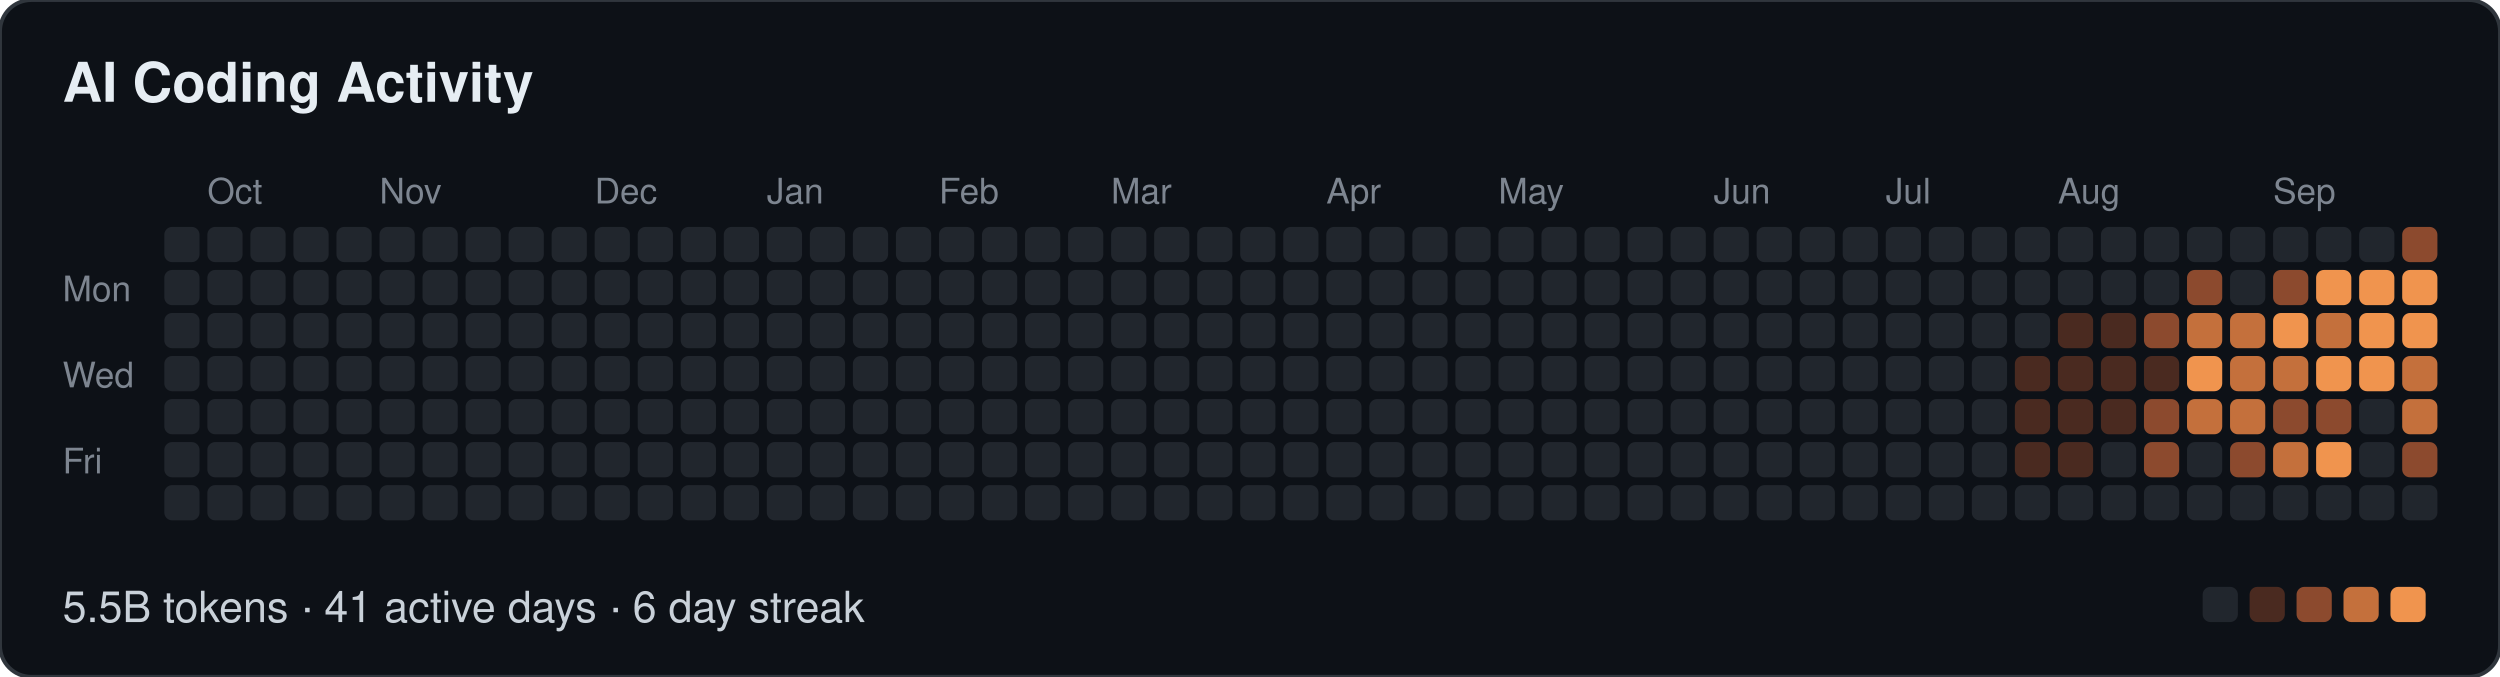
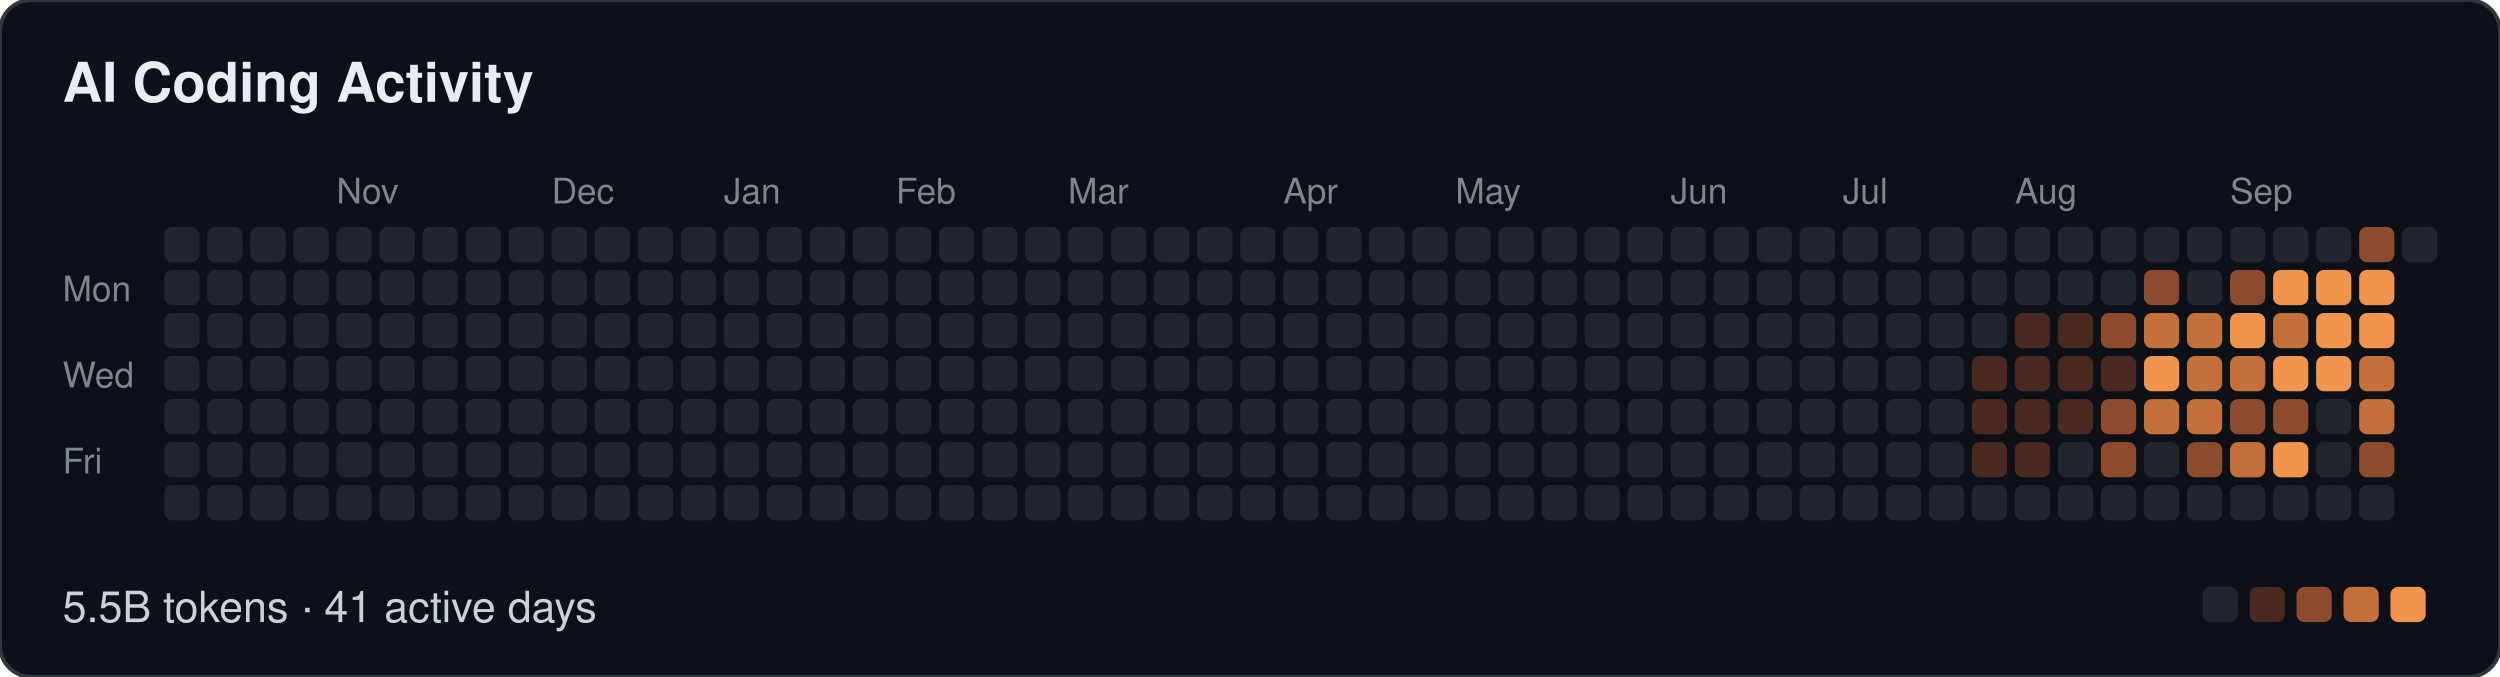
- <svg xmlns="http://www.w3.org/2000/svg" width="639" height="173" viewBox="0 0 639 173" role="img" aria-label="AI Coding Activity: 5.5B tokens · 41 active days · 6 day streak">
+ <svg xmlns="http://www.w3.org/2000/svg" width="639" height="173" viewBox="0 0 639 173" role="img" aria-label="AI Coding Activity: 5.5B tokens · 41 active days">
  <style>
  text { font-family: -apple-system, BlinkMacSystemFont, "Segoe UI", Helvetica, Arial, sans-serif; }
  .t { font-size: 14px; font-weight: 600; fill: #e6edf3; }
  .m { font-size: 9px; fill: #7d8590; }
  .f { font-size: 11px; fill: #c9d1d9; }
</style>
  <rect width="639" height="173" rx="8" fill="#0d1117" stroke="#30363d" />
  <text class="t" x="16" y="26">AI Coding Activity</text>
-   <text class="m" x="53" y="52">Oct</text>
-   <text class="m" x="97" y="52">Nov</text>
-   <text class="m" x="152" y="52">Dec</text>
-   <text class="m" x="196" y="52">Jan</text>
-   <text class="m" x="240" y="52">Feb</text>
-   <text class="m" x="284" y="52">Mar</text>
-   <text class="m" x="339" y="52">Apr</text>
-   <text class="m" x="383" y="52">May</text>
-   <text class="m" x="438" y="52">Jun</text>
-   <text class="m" x="482" y="52">Jul</text>
-   <text class="m" x="526" y="52">Aug</text>
-   <text class="m" x="581" y="52">Sep</text>
+   <text class="m" x="86" y="52">Nov</text>
+   <text class="m" x="141" y="52">Dec</text>
+   <text class="m" x="185" y="52">Jan</text>
+   <text class="m" x="229" y="52">Feb</text>
+   <text class="m" x="273" y="52">Mar</text>
+   <text class="m" x="328" y="52">Apr</text>
+   <text class="m" x="372" y="52">May</text>
+   <text class="m" x="427" y="52">Jun</text>
+   <text class="m" x="471" y="52">Jul</text>
+   <text class="m" x="515" y="52">Aug</text>
+   <text class="m" x="570" y="52">Sep</text>
  <text class="m" x="16" y="77">Mon</text>
  <text class="m" x="16" y="99">Wed</text>
  <text class="m" x="16" y="121">Fri</text>
  <rect x="42" y="58" width="9" height="9" rx="2" fill="#21262d" />
  <rect x="42" y="69" width="9" height="9" rx="2" fill="#21262d" />
  <rect x="42" y="80" width="9" height="9" rx="2" fill="#21262d" />
  <rect x="42" y="91" width="9" height="9" rx="2" fill="#21262d" />
  <rect x="42" y="102" width="9" height="9" rx="2" fill="#21262d" />
  <rect x="42" y="113" width="9" height="9" rx="2" fill="#21262d" />
  <rect x="42" y="124" width="9" height="9" rx="2" fill="#21262d" />
  <rect x="53" y="58" width="9" height="9" rx="2" fill="#21262d" />
  <rect x="53" y="69" width="9" height="9" rx="2" fill="#21262d" />
  <rect x="53" y="80" width="9" height="9" rx="2" fill="#21262d" />
  <rect x="53" y="91" width="9" height="9" rx="2" fill="#21262d" />
  <rect x="53" y="102" width="9" height="9" rx="2" fill="#21262d" />
  <rect x="53" y="113" width="9" height="9" rx="2" fill="#21262d" />
  <rect x="53" y="124" width="9" height="9" rx="2" fill="#21262d" />
  <rect x="64" y="58" width="9" height="9" rx="2" fill="#21262d" />
  <rect x="64" y="69" width="9" height="9" rx="2" fill="#21262d" />
  <rect x="64" y="80" width="9" height="9" rx="2" fill="#21262d" />
  <rect x="64" y="91" width="9" height="9" rx="2" fill="#21262d" />
  <rect x="64" y="102" width="9" height="9" rx="2" fill="#21262d" />
  <rect x="64" y="113" width="9" height="9" rx="2" fill="#21262d" />
  <rect x="64" y="124" width="9" height="9" rx="2" fill="#21262d" />
  <rect x="75" y="58" width="9" height="9" rx="2" fill="#21262d" />
  <rect x="75" y="69" width="9" height="9" rx="2" fill="#21262d" />
  <rect x="75" y="80" width="9" height="9" rx="2" fill="#21262d" />
  <rect x="75" y="91" width="9" height="9" rx="2" fill="#21262d" />
  <rect x="75" y="102" width="9" height="9" rx="2" fill="#21262d" />
  <rect x="75" y="113" width="9" height="9" rx="2" fill="#21262d" />
  <rect x="75" y="124" width="9" height="9" rx="2" fill="#21262d" />
  <rect x="86" y="58" width="9" height="9" rx="2" fill="#21262d" />
  <rect x="86" y="69" width="9" height="9" rx="2" fill="#21262d" />
  <rect x="86" y="80" width="9" height="9" rx="2" fill="#21262d" />
  <rect x="86" y="91" width="9" height="9" rx="2" fill="#21262d" />
  <rect x="86" y="102" width="9" height="9" rx="2" fill="#21262d" />
  <rect x="86" y="113" width="9" height="9" rx="2" fill="#21262d" />
  <rect x="86" y="124" width="9" height="9" rx="2" fill="#21262d" />
  <rect x="97" y="58" width="9" height="9" rx="2" fill="#21262d" />
  <rect x="97" y="69" width="9" height="9" rx="2" fill="#21262d" />
  <rect x="97" y="80" width="9" height="9" rx="2" fill="#21262d" />
  <rect x="97" y="91" width="9" height="9" rx="2" fill="#21262d" />
  <rect x="97" y="102" width="9" height="9" rx="2" fill="#21262d" />
  <rect x="97" y="113" width="9" height="9" rx="2" fill="#21262d" />
  <rect x="97" y="124" width="9" height="9" rx="2" fill="#21262d" />
  <rect x="108" y="58" width="9" height="9" rx="2" fill="#21262d" />
  <rect x="108" y="69" width="9" height="9" rx="2" fill="#21262d" />
  <rect x="108" y="80" width="9" height="9" rx="2" fill="#21262d" />
  <rect x="108" y="91" width="9" height="9" rx="2" fill="#21262d" />
  <rect x="108" y="102" width="9" height="9" rx="2" fill="#21262d" />
  <rect x="108" y="113" width="9" height="9" rx="2" fill="#21262d" />
  <rect x="108" y="124" width="9" height="9" rx="2" fill="#21262d" />
  <rect x="119" y="58" width="9" height="9" rx="2" fill="#21262d" />
  <rect x="119" y="69" width="9" height="9" rx="2" fill="#21262d" />
  <rect x="119" y="80" width="9" height="9" rx="2" fill="#21262d" />
  <rect x="119" y="91" width="9" height="9" rx="2" fill="#21262d" />
  <rect x="119" y="102" width="9" height="9" rx="2" fill="#21262d" />
  <rect x="119" y="113" width="9" height="9" rx="2" fill="#21262d" />
  <rect x="119" y="124" width="9" height="9" rx="2" fill="#21262d" />
  <rect x="130" y="58" width="9" height="9" rx="2" fill="#21262d" />
  <rect x="130" y="69" width="9" height="9" rx="2" fill="#21262d" />
  <rect x="130" y="80" width="9" height="9" rx="2" fill="#21262d" />
  <rect x="130" y="91" width="9" height="9" rx="2" fill="#21262d" />
  <rect x="130" y="102" width="9" height="9" rx="2" fill="#21262d" />
  <rect x="130" y="113" width="9" height="9" rx="2" fill="#21262d" />
  <rect x="130" y="124" width="9" height="9" rx="2" fill="#21262d" />
  <rect x="141" y="58" width="9" height="9" rx="2" fill="#21262d" />
  <rect x="141" y="69" width="9" height="9" rx="2" fill="#21262d" />
  <rect x="141" y="80" width="9" height="9" rx="2" fill="#21262d" />
  <rect x="141" y="91" width="9" height="9" rx="2" fill="#21262d" />
  <rect x="141" y="102" width="9" height="9" rx="2" fill="#21262d" />
  <rect x="141" y="113" width="9" height="9" rx="2" fill="#21262d" />
  <rect x="141" y="124" width="9" height="9" rx="2" fill="#21262d" />
  <rect x="152" y="58" width="9" height="9" rx="2" fill="#21262d" />
  <rect x="152" y="69" width="9" height="9" rx="2" fill="#21262d" />
  <rect x="152" y="80" width="9" height="9" rx="2" fill="#21262d" />
  <rect x="152" y="91" width="9" height="9" rx="2" fill="#21262d" />
  <rect x="152" y="102" width="9" height="9" rx="2" fill="#21262d" />
  <rect x="152" y="113" width="9" height="9" rx="2" fill="#21262d" />
  <rect x="152" y="124" width="9" height="9" rx="2" fill="#21262d" />
  <rect x="163" y="58" width="9" height="9" rx="2" fill="#21262d" />
  <rect x="163" y="69" width="9" height="9" rx="2" fill="#21262d" />
  <rect x="163" y="80" width="9" height="9" rx="2" fill="#21262d" />
  <rect x="163" y="91" width="9" height="9" rx="2" fill="#21262d" />
  <rect x="163" y="102" width="9" height="9" rx="2" fill="#21262d" />
  <rect x="163" y="113" width="9" height="9" rx="2" fill="#21262d" />
  <rect x="163" y="124" width="9" height="9" rx="2" fill="#21262d" />
  <rect x="174" y="58" width="9" height="9" rx="2" fill="#21262d" />
  <rect x="174" y="69" width="9" height="9" rx="2" fill="#21262d" />
  <rect x="174" y="80" width="9" height="9" rx="2" fill="#21262d" />
  <rect x="174" y="91" width="9" height="9" rx="2" fill="#21262d" />
  <rect x="174" y="102" width="9" height="9" rx="2" fill="#21262d" />
  <rect x="174" y="113" width="9" height="9" rx="2" fill="#21262d" />
  <rect x="174" y="124" width="9" height="9" rx="2" fill="#21262d" />
  <rect x="185" y="58" width="9" height="9" rx="2" fill="#21262d" />
  <rect x="185" y="69" width="9" height="9" rx="2" fill="#21262d" />
  <rect x="185" y="80" width="9" height="9" rx="2" fill="#21262d" />
  <rect x="185" y="91" width="9" height="9" rx="2" fill="#21262d" />
  <rect x="185" y="102" width="9" height="9" rx="2" fill="#21262d" />
  <rect x="185" y="113" width="9" height="9" rx="2" fill="#21262d" />
  <rect x="185" y="124" width="9" height="9" rx="2" fill="#21262d" />
  <rect x="196" y="58" width="9" height="9" rx="2" fill="#21262d" />
  <rect x="196" y="69" width="9" height="9" rx="2" fill="#21262d" />
  <rect x="196" y="80" width="9" height="9" rx="2" fill="#21262d" />
  <rect x="196" y="91" width="9" height="9" rx="2" fill="#21262d" />
  <rect x="196" y="102" width="9" height="9" rx="2" fill="#21262d" />
  <rect x="196" y="113" width="9" height="9" rx="2" fill="#21262d" />
  <rect x="196" y="124" width="9" height="9" rx="2" fill="#21262d" />
  <rect x="207" y="58" width="9" height="9" rx="2" fill="#21262d" />
  <rect x="207" y="69" width="9" height="9" rx="2" fill="#21262d" />
  <rect x="207" y="80" width="9" height="9" rx="2" fill="#21262d" />
  <rect x="207" y="91" width="9" height="9" rx="2" fill="#21262d" />
  <rect x="207" y="102" width="9" height="9" rx="2" fill="#21262d" />
  <rect x="207" y="113" width="9" height="9" rx="2" fill="#21262d" />
  <rect x="207" y="124" width="9" height="9" rx="2" fill="#21262d" />
  <rect x="218" y="58" width="9" height="9" rx="2" fill="#21262d" />
  <rect x="218" y="69" width="9" height="9" rx="2" fill="#21262d" />
  <rect x="218" y="80" width="9" height="9" rx="2" fill="#21262d" />
  <rect x="218" y="91" width="9" height="9" rx="2" fill="#21262d" />
  <rect x="218" y="102" width="9" height="9" rx="2" fill="#21262d" />
  <rect x="218" y="113" width="9" height="9" rx="2" fill="#21262d" />
  <rect x="218" y="124" width="9" height="9" rx="2" fill="#21262d" />
  <rect x="229" y="58" width="9" height="9" rx="2" fill="#21262d" />
  <rect x="229" y="69" width="9" height="9" rx="2" fill="#21262d" />
  <rect x="229" y="80" width="9" height="9" rx="2" fill="#21262d" />
  <rect x="229" y="91" width="9" height="9" rx="2" fill="#21262d" />
  <rect x="229" y="102" width="9" height="9" rx="2" fill="#21262d" />
  <rect x="229" y="113" width="9" height="9" rx="2" fill="#21262d" />
  <rect x="229" y="124" width="9" height="9" rx="2" fill="#21262d" />
  <rect x="240" y="58" width="9" height="9" rx="2" fill="#21262d" />
  <rect x="240" y="69" width="9" height="9" rx="2" fill="#21262d" />
  <rect x="240" y="80" width="9" height="9" rx="2" fill="#21262d" />
  <rect x="240" y="91" width="9" height="9" rx="2" fill="#21262d" />
  <rect x="240" y="102" width="9" height="9" rx="2" fill="#21262d" />
  <rect x="240" y="113" width="9" height="9" rx="2" fill="#21262d" />
  <rect x="240" y="124" width="9" height="9" rx="2" fill="#21262d" />
  <rect x="251" y="58" width="9" height="9" rx="2" fill="#21262d" />
  <rect x="251" y="69" width="9" height="9" rx="2" fill="#21262d" />
  <rect x="251" y="80" width="9" height="9" rx="2" fill="#21262d" />
  <rect x="251" y="91" width="9" height="9" rx="2" fill="#21262d" />
  <rect x="251" y="102" width="9" height="9" rx="2" fill="#21262d" />
  <rect x="251" y="113" width="9" height="9" rx="2" fill="#21262d" />
  <rect x="251" y="124" width="9" height="9" rx="2" fill="#21262d" />
  <rect x="262" y="58" width="9" height="9" rx="2" fill="#21262d" />
  <rect x="262" y="69" width="9" height="9" rx="2" fill="#21262d" />
  <rect x="262" y="80" width="9" height="9" rx="2" fill="#21262d" />
  <rect x="262" y="91" width="9" height="9" rx="2" fill="#21262d" />
  <rect x="262" y="102" width="9" height="9" rx="2" fill="#21262d" />
  <rect x="262" y="113" width="9" height="9" rx="2" fill="#21262d" />
  <rect x="262" y="124" width="9" height="9" rx="2" fill="#21262d" />
  <rect x="273" y="58" width="9" height="9" rx="2" fill="#21262d" />
  <rect x="273" y="69" width="9" height="9" rx="2" fill="#21262d" />
  <rect x="273" y="80" width="9" height="9" rx="2" fill="#21262d" />
  <rect x="273" y="91" width="9" height="9" rx="2" fill="#21262d" />
  <rect x="273" y="102" width="9" height="9" rx="2" fill="#21262d" />
  <rect x="273" y="113" width="9" height="9" rx="2" fill="#21262d" />
  <rect x="273" y="124" width="9" height="9" rx="2" fill="#21262d" />
  <rect x="284" y="58" width="9" height="9" rx="2" fill="#21262d" />
  <rect x="284" y="69" width="9" height="9" rx="2" fill="#21262d" />
  <rect x="284" y="80" width="9" height="9" rx="2" fill="#21262d" />
  <rect x="284" y="91" width="9" height="9" rx="2" fill="#21262d" />
  <rect x="284" y="102" width="9" height="9" rx="2" fill="#21262d" />
  <rect x="284" y="113" width="9" height="9" rx="2" fill="#21262d" />
  <rect x="284" y="124" width="9" height="9" rx="2" fill="#21262d" />
  <rect x="295" y="58" width="9" height="9" rx="2" fill="#21262d" />
  <rect x="295" y="69" width="9" height="9" rx="2" fill="#21262d" />
  <rect x="295" y="80" width="9" height="9" rx="2" fill="#21262d" />
  <rect x="295" y="91" width="9" height="9" rx="2" fill="#21262d" />
  <rect x="295" y="102" width="9" height="9" rx="2" fill="#21262d" />
  <rect x="295" y="113" width="9" height="9" rx="2" fill="#21262d" />
  <rect x="295" y="124" width="9" height="9" rx="2" fill="#21262d" />
  <rect x="306" y="58" width="9" height="9" rx="2" fill="#21262d" />
  <rect x="306" y="69" width="9" height="9" rx="2" fill="#21262d" />
  <rect x="306" y="80" width="9" height="9" rx="2" fill="#21262d" />
  <rect x="306" y="91" width="9" height="9" rx="2" fill="#21262d" />
  <rect x="306" y="102" width="9" height="9" rx="2" fill="#21262d" />
  <rect x="306" y="113" width="9" height="9" rx="2" fill="#21262d" />
  <rect x="306" y="124" width="9" height="9" rx="2" fill="#21262d" />
  <rect x="317" y="58" width="9" height="9" rx="2" fill="#21262d" />
  <rect x="317" y="69" width="9" height="9" rx="2" fill="#21262d" />
  <rect x="317" y="80" width="9" height="9" rx="2" fill="#21262d" />
  <rect x="317" y="91" width="9" height="9" rx="2" fill="#21262d" />
  <rect x="317" y="102" width="9" height="9" rx="2" fill="#21262d" />
  <rect x="317" y="113" width="9" height="9" rx="2" fill="#21262d" />
  <rect x="317" y="124" width="9" height="9" rx="2" fill="#21262d" />
  <rect x="328" y="58" width="9" height="9" rx="2" fill="#21262d" />
  <rect x="328" y="69" width="9" height="9" rx="2" fill="#21262d" />
  <rect x="328" y="80" width="9" height="9" rx="2" fill="#21262d" />
  <rect x="328" y="91" width="9" height="9" rx="2" fill="#21262d" />
  <rect x="328" y="102" width="9" height="9" rx="2" fill="#21262d" />
  <rect x="328" y="113" width="9" height="9" rx="2" fill="#21262d" />
  <rect x="328" y="124" width="9" height="9" rx="2" fill="#21262d" />
  <rect x="339" y="58" width="9" height="9" rx="2" fill="#21262d" />
  <rect x="339" y="69" width="9" height="9" rx="2" fill="#21262d" />
  <rect x="339" y="80" width="9" height="9" rx="2" fill="#21262d" />
  <rect x="339" y="91" width="9" height="9" rx="2" fill="#21262d" />
  <rect x="339" y="102" width="9" height="9" rx="2" fill="#21262d" />
  <rect x="339" y="113" width="9" height="9" rx="2" fill="#21262d" />
  <rect x="339" y="124" width="9" height="9" rx="2" fill="#21262d" />
  <rect x="350" y="58" width="9" height="9" rx="2" fill="#21262d" />
  <rect x="350" y="69" width="9" height="9" rx="2" fill="#21262d" />
  <rect x="350" y="80" width="9" height="9" rx="2" fill="#21262d" />
  <rect x="350" y="91" width="9" height="9" rx="2" fill="#21262d" />
  <rect x="350" y="102" width="9" height="9" rx="2" fill="#21262d" />
  <rect x="350" y="113" width="9" height="9" rx="2" fill="#21262d" />
  <rect x="350" y="124" width="9" height="9" rx="2" fill="#21262d" />
  <rect x="361" y="58" width="9" height="9" rx="2" fill="#21262d" />
  <rect x="361" y="69" width="9" height="9" rx="2" fill="#21262d" />
  <rect x="361" y="80" width="9" height="9" rx="2" fill="#21262d" />
  <rect x="361" y="91" width="9" height="9" rx="2" fill="#21262d" />
  <rect x="361" y="102" width="9" height="9" rx="2" fill="#21262d" />
  <rect x="361" y="113" width="9" height="9" rx="2" fill="#21262d" />
  <rect x="361" y="124" width="9" height="9" rx="2" fill="#21262d" />
  <rect x="372" y="58" width="9" height="9" rx="2" fill="#21262d" />
  <rect x="372" y="69" width="9" height="9" rx="2" fill="#21262d" />
  <rect x="372" y="80" width="9" height="9" rx="2" fill="#21262d" />
  <rect x="372" y="91" width="9" height="9" rx="2" fill="#21262d" />
  <rect x="372" y="102" width="9" height="9" rx="2" fill="#21262d" />
  <rect x="372" y="113" width="9" height="9" rx="2" fill="#21262d" />
  <rect x="372" y="124" width="9" height="9" rx="2" fill="#21262d" />
  <rect x="383" y="58" width="9" height="9" rx="2" fill="#21262d" />
  <rect x="383" y="69" width="9" height="9" rx="2" fill="#21262d" />
  <rect x="383" y="80" width="9" height="9" rx="2" fill="#21262d" />
  <rect x="383" y="91" width="9" height="9" rx="2" fill="#21262d" />
  <rect x="383" y="102" width="9" height="9" rx="2" fill="#21262d" />
  <rect x="383" y="113" width="9" height="9" rx="2" fill="#21262d" />
  <rect x="383" y="124" width="9" height="9" rx="2" fill="#21262d" />
  <rect x="394" y="58" width="9" height="9" rx="2" fill="#21262d" />
  <rect x="394" y="69" width="9" height="9" rx="2" fill="#21262d" />
  <rect x="394" y="80" width="9" height="9" rx="2" fill="#21262d" />
  <rect x="394" y="91" width="9" height="9" rx="2" fill="#21262d" />
  <rect x="394" y="102" width="9" height="9" rx="2" fill="#21262d" />
  <rect x="394" y="113" width="9" height="9" rx="2" fill="#21262d" />
  <rect x="394" y="124" width="9" height="9" rx="2" fill="#21262d" />
  <rect x="405" y="58" width="9" height="9" rx="2" fill="#21262d" />
  <rect x="405" y="69" width="9" height="9" rx="2" fill="#21262d" />
  <rect x="405" y="80" width="9" height="9" rx="2" fill="#21262d" />
  <rect x="405" y="91" width="9" height="9" rx="2" fill="#21262d" />
  <rect x="405" y="102" width="9" height="9" rx="2" fill="#21262d" />
  <rect x="405" y="113" width="9" height="9" rx="2" fill="#21262d" />
  <rect x="405" y="124" width="9" height="9" rx="2" fill="#21262d" />
  <rect x="416" y="58" width="9" height="9" rx="2" fill="#21262d" />
  <rect x="416" y="69" width="9" height="9" rx="2" fill="#21262d" />
  <rect x="416" y="80" width="9" height="9" rx="2" fill="#21262d" />
  <rect x="416" y="91" width="9" height="9" rx="2" fill="#21262d" />
  <rect x="416" y="102" width="9" height="9" rx="2" fill="#21262d" />
  <rect x="416" y="113" width="9" height="9" rx="2" fill="#21262d" />
  <rect x="416" y="124" width="9" height="9" rx="2" fill="#21262d" />
  <rect x="427" y="58" width="9" height="9" rx="2" fill="#21262d" />
  <rect x="427" y="69" width="9" height="9" rx="2" fill="#21262d" />
  <rect x="427" y="80" width="9" height="9" rx="2" fill="#21262d" />
  <rect x="427" y="91" width="9" height="9" rx="2" fill="#21262d" />
  <rect x="427" y="102" width="9" height="9" rx="2" fill="#21262d" />
  <rect x="427" y="113" width="9" height="9" rx="2" fill="#21262d" />
  <rect x="427" y="124" width="9" height="9" rx="2" fill="#21262d" />
  <rect x="438" y="58" width="9" height="9" rx="2" fill="#21262d" />
  <rect x="438" y="69" width="9" height="9" rx="2" fill="#21262d" />
  <rect x="438" y="80" width="9" height="9" rx="2" fill="#21262d" />
  <rect x="438" y="91" width="9" height="9" rx="2" fill="#21262d" />
  <rect x="438" y="102" width="9" height="9" rx="2" fill="#21262d" />
  <rect x="438" y="113" width="9" height="9" rx="2" fill="#21262d" />
  <rect x="438" y="124" width="9" height="9" rx="2" fill="#21262d" />
  <rect x="449" y="58" width="9" height="9" rx="2" fill="#21262d" />
  <rect x="449" y="69" width="9" height="9" rx="2" fill="#21262d" />
  <rect x="449" y="80" width="9" height="9" rx="2" fill="#21262d" />
  <rect x="449" y="91" width="9" height="9" rx="2" fill="#21262d" />
  <rect x="449" y="102" width="9" height="9" rx="2" fill="#21262d" />
  <rect x="449" y="113" width="9" height="9" rx="2" fill="#21262d" />
  <rect x="449" y="124" width="9" height="9" rx="2" fill="#21262d" />
  <rect x="460" y="58" width="9" height="9" rx="2" fill="#21262d" />
  <rect x="460" y="69" width="9" height="9" rx="2" fill="#21262d" />
  <rect x="460" y="80" width="9" height="9" rx="2" fill="#21262d" />
  <rect x="460" y="91" width="9" height="9" rx="2" fill="#21262d" />
  <rect x="460" y="102" width="9" height="9" rx="2" fill="#21262d" />
  <rect x="460" y="113" width="9" height="9" rx="2" fill="#21262d" />
  <rect x="460" y="124" width="9" height="9" rx="2" fill="#21262d" />
  <rect x="471" y="58" width="9" height="9" rx="2" fill="#21262d" />
  <rect x="471" y="69" width="9" height="9" rx="2" fill="#21262d" />
  <rect x="471" y="80" width="9" height="9" rx="2" fill="#21262d" />
  <rect x="471" y="91" width="9" height="9" rx="2" fill="#21262d" />
  <rect x="471" y="102" width="9" height="9" rx="2" fill="#21262d" />
  <rect x="471" y="113" width="9" height="9" rx="2" fill="#21262d" />
  <rect x="471" y="124" width="9" height="9" rx="2" fill="#21262d" />
  <rect x="482" y="58" width="9" height="9" rx="2" fill="#21262d" />
  <rect x="482" y="69" width="9" height="9" rx="2" fill="#21262d" />
  <rect x="482" y="80" width="9" height="9" rx="2" fill="#21262d" />
  <rect x="482" y="91" width="9" height="9" rx="2" fill="#21262d" />
  <rect x="482" y="102" width="9" height="9" rx="2" fill="#21262d" />
  <rect x="482" y="113" width="9" height="9" rx="2" fill="#21262d" />
  <rect x="482" y="124" width="9" height="9" rx="2" fill="#21262d" />
  <rect x="493" y="58" width="9" height="9" rx="2" fill="#21262d" />
  <rect x="493" y="69" width="9" height="9" rx="2" fill="#21262d" />
  <rect x="493" y="80" width="9" height="9" rx="2" fill="#21262d" />
  <rect x="493" y="91" width="9" height="9" rx="2" fill="#21262d" />
  <rect x="493" y="102" width="9" height="9" rx="2" fill="#21262d" />
  <rect x="493" y="113" width="9" height="9" rx="2" fill="#21262d" />
  <rect x="493" y="124" width="9" height="9" rx="2" fill="#21262d" />
  <rect x="504" y="58" width="9" height="9" rx="2" fill="#21262d" />
  <rect x="504" y="69" width="9" height="9" rx="2" fill="#21262d" />
  <rect x="504" y="80" width="9" height="9" rx="2" fill="#21262d" />
-   <rect x="504" y="91" width="9" height="9" rx="2" fill="#21262d" />
-   <rect x="504" y="102" width="9" height="9" rx="2" fill="#21262d" />
-   <rect x="504" y="113" width="9" height="9" rx="2" fill="#21262d" />
+   <rect x="504" y="91" width="9" height="9" rx="2" fill="#4a2a20" />
+   <rect x="504" y="102" width="9" height="9" rx="2" fill="#4a2a20" />
+   <rect x="504" y="113" width="9" height="9" rx="2" fill="#4a2a20" />
  <rect x="504" y="124" width="9" height="9" rx="2" fill="#21262d" />
  <rect x="515" y="58" width="9" height="9" rx="2" fill="#21262d" />
  <rect x="515" y="69" width="9" height="9" rx="2" fill="#21262d" />
-   <rect x="515" y="80" width="9" height="9" rx="2" fill="#21262d" />
+   <rect x="515" y="80" width="9" height="9" rx="2" fill="#4a2a20" />
  <rect x="515" y="91" width="9" height="9" rx="2" fill="#4a2a20" />
  <rect x="515" y="102" width="9" height="9" rx="2" fill="#4a2a20" />
  <rect x="515" y="113" width="9" height="9" rx="2" fill="#4a2a20" />
  <rect x="515" y="124" width="9" height="9" rx="2" fill="#21262d" />
  <rect x="526" y="58" width="9" height="9" rx="2" fill="#21262d" />
  <rect x="526" y="69" width="9" height="9" rx="2" fill="#21262d" />
  <rect x="526" y="80" width="9" height="9" rx="2" fill="#4a2a20" />
  <rect x="526" y="91" width="9" height="9" rx="2" fill="#4a2a20" />
  <rect x="526" y="102" width="9" height="9" rx="2" fill="#4a2a20" />
-   <rect x="526" y="113" width="9" height="9" rx="2" fill="#4a2a20" />
+   <rect x="526" y="113" width="9" height="9" rx="2" fill="#21262d" />
  <rect x="526" y="124" width="9" height="9" rx="2" fill="#21262d" />
  <rect x="537" y="58" width="9" height="9" rx="2" fill="#21262d" />
  <rect x="537" y="69" width="9" height="9" rx="2" fill="#21262d" />
-   <rect x="537" y="80" width="9" height="9" rx="2" fill="#4a2a20" />
+   <rect x="537" y="80" width="9" height="9" rx="2" fill="#8c4a2e" />
  <rect x="537" y="91" width="9" height="9" rx="2" fill="#4a2a20" />
-   <rect x="537" y="102" width="9" height="9" rx="2" fill="#4a2a20" />
-   <rect x="537" y="113" width="9" height="9" rx="2" fill="#21262d" />
+   <rect x="537" y="102" width="9" height="9" rx="2" fill="#8c4a2e" />
+   <rect x="537" y="113" width="9" height="9" rx="2" fill="#8c4a2e" />
  <rect x="537" y="124" width="9" height="9" rx="2" fill="#21262d" />
  <rect x="548" y="58" width="9" height="9" rx="2" fill="#21262d" />
-   <rect x="548" y="69" width="9" height="9" rx="2" fill="#21262d" />
-   <rect x="548" y="80" width="9" height="9" rx="2" fill="#8c4a2e" />
-   <rect x="548" y="91" width="9" height="9" rx="2" fill="#4a2a20" />
-   <rect x="548" y="102" width="9" height="9" rx="2" fill="#8c4a2e" />
-   <rect x="548" y="113" width="9" height="9" rx="2" fill="#8c4a2e" />
+   <rect x="548" y="69" width="9" height="9" rx="2" fill="#8c4a2e" />
+   <rect x="548" y="80" width="9" height="9" rx="2" fill="#c4703c" />
+   <rect x="548" y="91" width="9" height="9" rx="2" fill="#f0944e" />
+   <rect x="548" y="102" width="9" height="9" rx="2" fill="#c4703c" />
+   <rect x="548" y="113" width="9" height="9" rx="2" fill="#21262d" />
  <rect x="548" y="124" width="9" height="9" rx="2" fill="#21262d" />
  <rect x="559" y="58" width="9" height="9" rx="2" fill="#21262d" />
-   <rect x="559" y="69" width="9" height="9" rx="2" fill="#8c4a2e" />
+   <rect x="559" y="69" width="9" height="9" rx="2" fill="#21262d" />
  <rect x="559" y="80" width="9" height="9" rx="2" fill="#c4703c" />
-   <rect x="559" y="91" width="9" height="9" rx="2" fill="#f0944e" />
+   <rect x="559" y="91" width="9" height="9" rx="2" fill="#c4703c" />
  <rect x="559" y="102" width="9" height="9" rx="2" fill="#c4703c" />
-   <rect x="559" y="113" width="9" height="9" rx="2" fill="#21262d" />
+   <rect x="559" y="113" width="9" height="9" rx="2" fill="#8c4a2e" />
  <rect x="559" y="124" width="9" height="9" rx="2" fill="#21262d" />
  <rect x="570" y="58" width="9" height="9" rx="2" fill="#21262d" />
-   <rect x="570" y="69" width="9" height="9" rx="2" fill="#21262d" />
-   <rect x="570" y="80" width="9" height="9" rx="2" fill="#c4703c" />
+   <rect x="570" y="69" width="9" height="9" rx="2" fill="#8c4a2e" />
+   <rect x="570" y="80" width="9" height="9" rx="2" fill="#f0944e" />
  <rect x="570" y="91" width="9" height="9" rx="2" fill="#c4703c" />
-   <rect x="570" y="102" width="9" height="9" rx="2" fill="#c4703c" />
-   <rect x="570" y="113" width="9" height="9" rx="2" fill="#8c4a2e" />
+   <rect x="570" y="102" width="9" height="9" rx="2" fill="#8c4a2e" />
+   <rect x="570" y="113" width="9" height="9" rx="2" fill="#c4703c" />
  <rect x="570" y="124" width="9" height="9" rx="2" fill="#21262d" />
  <rect x="581" y="58" width="9" height="9" rx="2" fill="#21262d" />
-   <rect x="581" y="69" width="9" height="9" rx="2" fill="#8c4a2e" />
-   <rect x="581" y="80" width="9" height="9" rx="2" fill="#f0944e" />
-   <rect x="581" y="91" width="9" height="9" rx="2" fill="#c4703c" />
+   <rect x="581" y="69" width="9" height="9" rx="2" fill="#f0944e" />
+   <rect x="581" y="80" width="9" height="9" rx="2" fill="#c4703c" />
+   <rect x="581" y="91" width="9" height="9" rx="2" fill="#f0944e" />
  <rect x="581" y="102" width="9" height="9" rx="2" fill="#8c4a2e" />
-   <rect x="581" y="113" width="9" height="9" rx="2" fill="#c4703c" />
+   <rect x="581" y="113" width="9" height="9" rx="2" fill="#f0944e" />
  <rect x="581" y="124" width="9" height="9" rx="2" fill="#21262d" />
  <rect x="592" y="58" width="9" height="9" rx="2" fill="#21262d" />
  <rect x="592" y="69" width="9" height="9" rx="2" fill="#f0944e" />
-   <rect x="592" y="80" width="9" height="9" rx="2" fill="#c4703c" />
+   <rect x="592" y="80" width="9" height="9" rx="2" fill="#f0944e" />
  <rect x="592" y="91" width="9" height="9" rx="2" fill="#f0944e" />
-   <rect x="592" y="102" width="9" height="9" rx="2" fill="#8c4a2e" />
-   <rect x="592" y="113" width="9" height="9" rx="2" fill="#f0944e" />
+   <rect x="592" y="102" width="9" height="9" rx="2" fill="#21262d" />
+   <rect x="592" y="113" width="9" height="9" rx="2" fill="#21262d" />
  <rect x="592" y="124" width="9" height="9" rx="2" fill="#21262d" />
-   <rect x="603" y="58" width="9" height="9" rx="2" fill="#21262d" />
+   <rect x="603" y="58" width="9" height="9" rx="2" fill="#8c4a2e" />
  <rect x="603" y="69" width="9" height="9" rx="2" fill="#f0944e" />
  <rect x="603" y="80" width="9" height="9" rx="2" fill="#f0944e" />
-   <rect x="603" y="91" width="9" height="9" rx="2" fill="#f0944e" />
-   <rect x="603" y="102" width="9" height="9" rx="2" fill="#21262d" />
-   <rect x="603" y="113" width="9" height="9" rx="2" fill="#21262d" />
+   <rect x="603" y="91" width="9" height="9" rx="2" fill="#c4703c" />
+   <rect x="603" y="102" width="9" height="9" rx="2" fill="#c4703c" />
+   <rect x="603" y="113" width="9" height="9" rx="2" fill="#8c4a2e" />
  <rect x="603" y="124" width="9" height="9" rx="2" fill="#21262d" />
-   <rect x="614" y="58" width="9" height="9" rx="2" fill="#8c4a2e" />
-   <rect x="614" y="69" width="9" height="9" rx="2" fill="#f0944e" />
-   <rect x="614" y="80" width="9" height="9" rx="2" fill="#f0944e" />
-   <rect x="614" y="91" width="9" height="9" rx="2" fill="#c4703c" />
-   <rect x="614" y="102" width="9" height="9" rx="2" fill="#c4703c" />
-   <rect x="614" y="113" width="9" height="9" rx="2" fill="#8c4a2e" />
-   <rect x="614" y="124" width="9" height="9" rx="2" fill="#21262d" />
-   <text class="f" x="16" y="159">5.5B tokens · 41 active days · 6 day streak</text>
+   <rect x="614" y="58" width="9" height="9" rx="2" fill="#21262d" />
+   <text class="f" x="16" y="159">5.5B tokens · 41 active days</text>
  <rect x="563" y="150" width="9" height="9" rx="2" fill="#21262d" />
  <rect x="575" y="150" width="9" height="9" rx="2" fill="#4a2a20" />
  <rect x="587" y="150" width="9" height="9" rx="2" fill="#8c4a2e" />
  <rect x="599" y="150" width="9" height="9" rx="2" fill="#c4703c" />
  <rect x="611" y="150" width="9" height="9" rx="2" fill="#f0944e" />
</svg>
